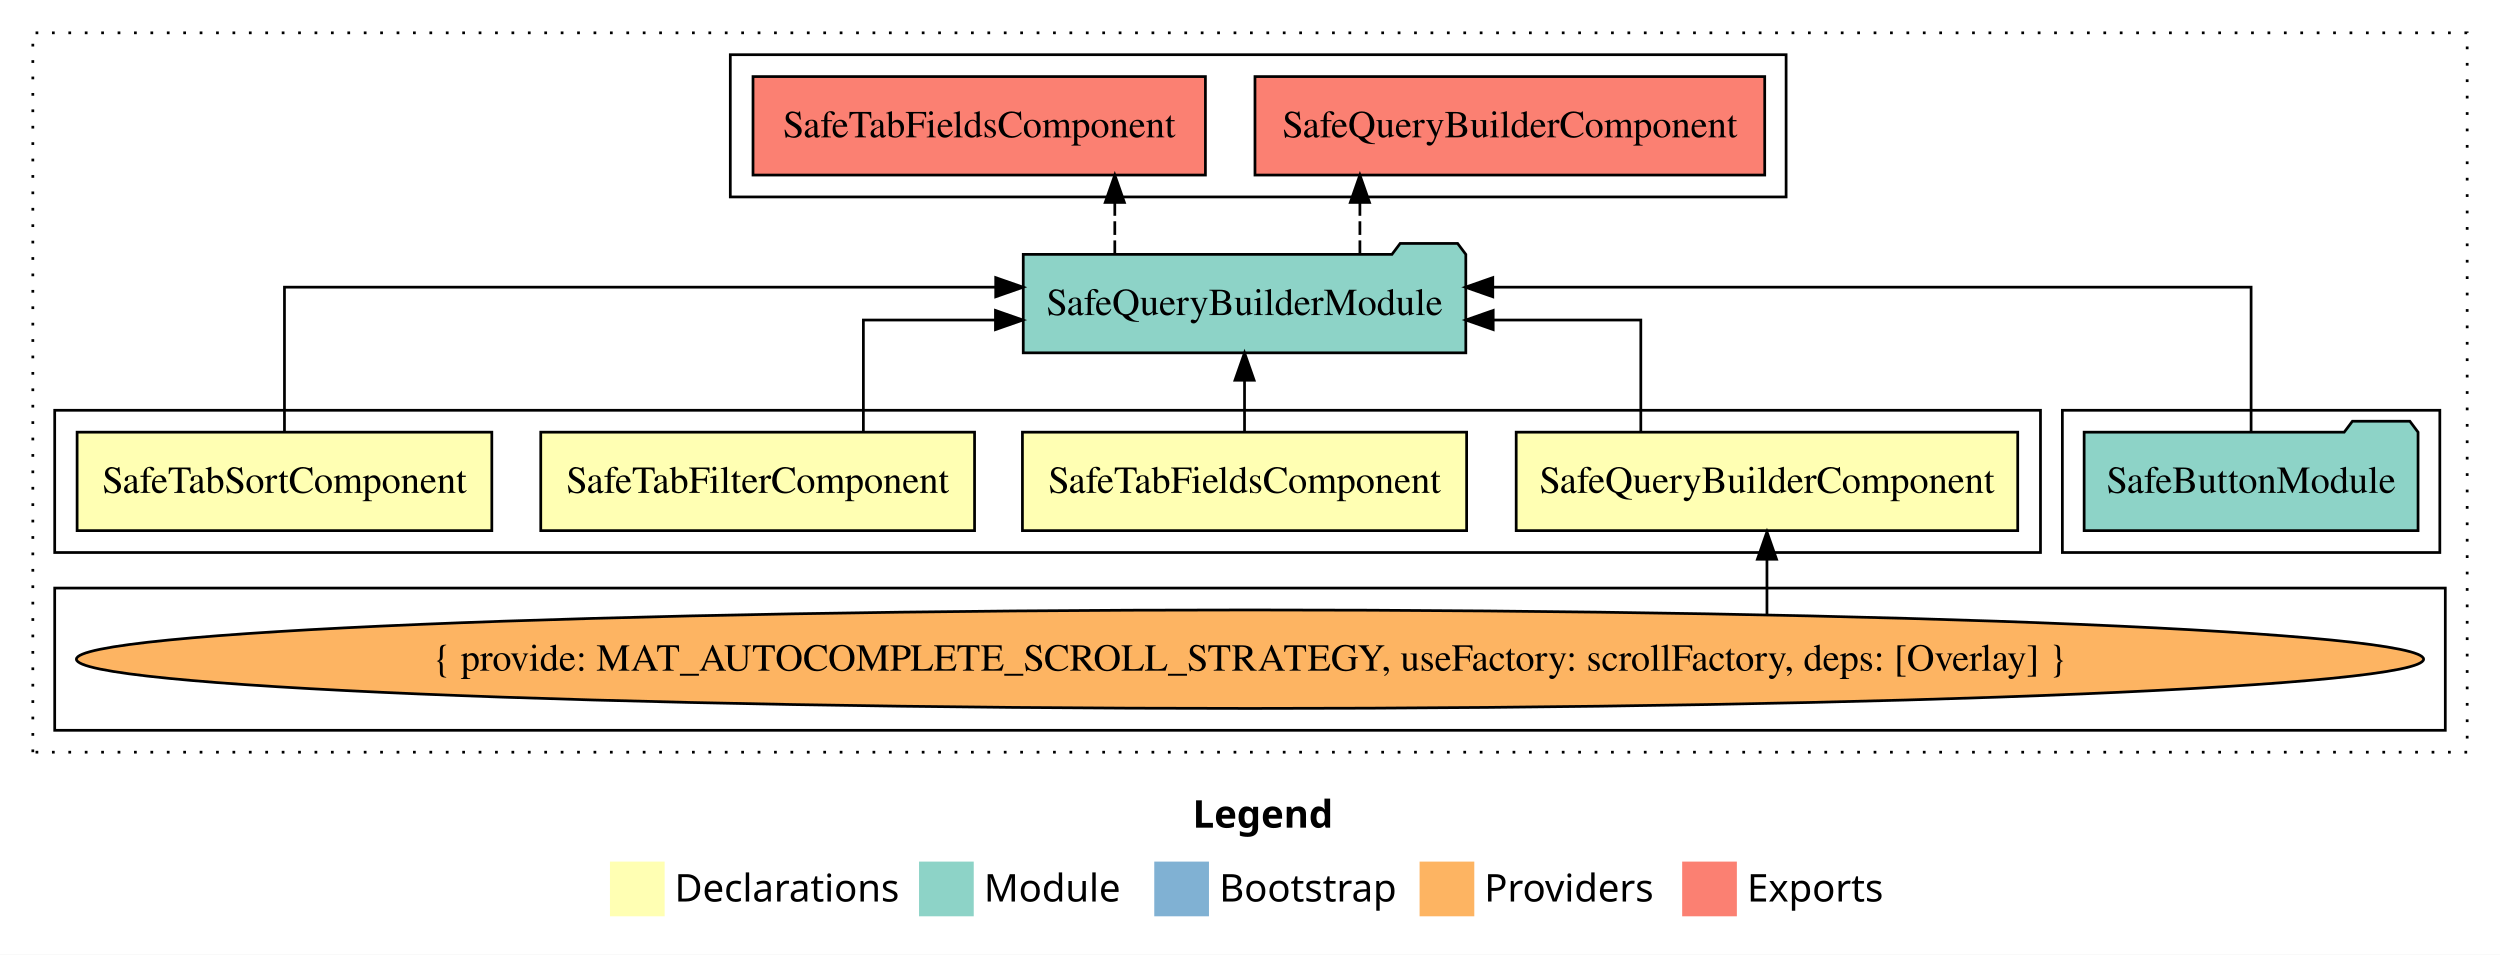
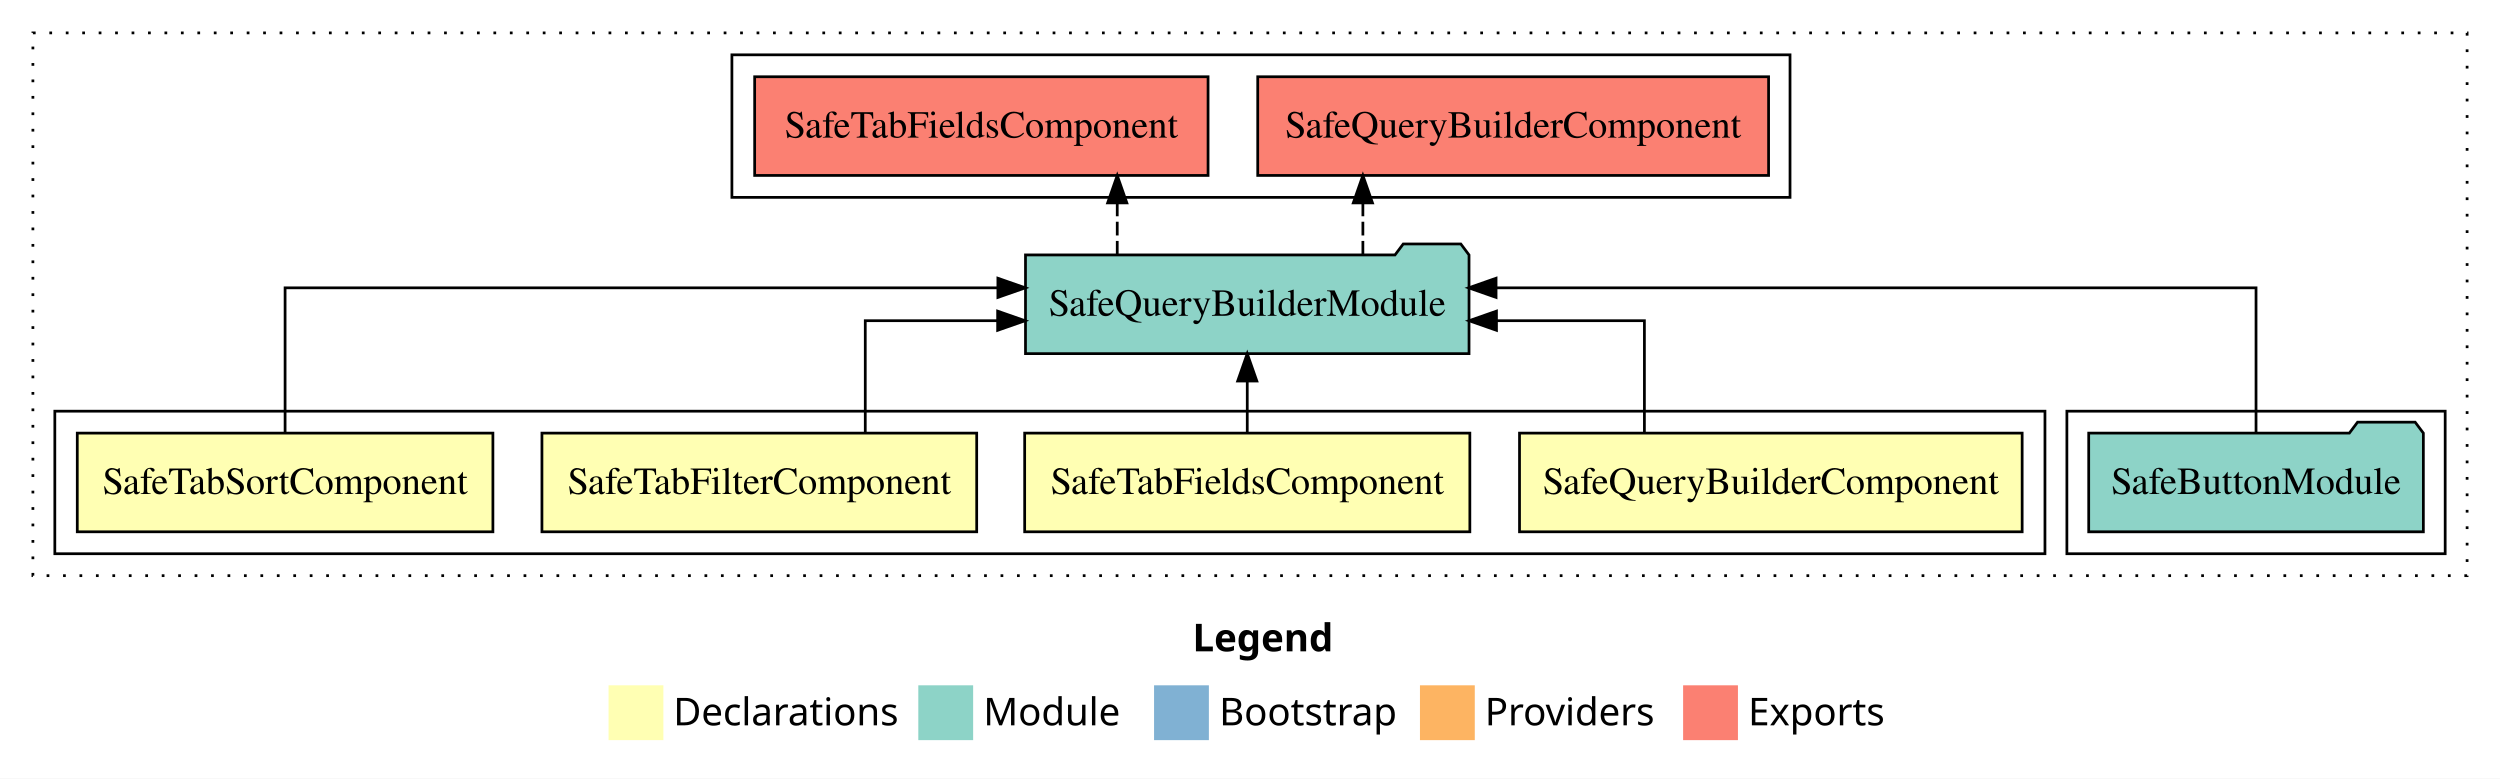
- <svg xmlns="http://www.w3.org/2000/svg" width="914pt" height="349pt" viewBox="0.00 0.00 914.00 349.00">
-   <g id="graph0" class="graph" transform="scale(1 1) rotate(0) translate(4 345)">
-     <polygon fill="white" stroke="transparent" points="-4,4 -4,-345 910,-345 910,4 -4,4" />
-     <text text-anchor="start" x="432.01" y="-42.4" font-family="sans-serif" font-weight="bold" font-size="14.00">Legend</text>
-     <polygon fill="#ffffb3" stroke="transparent" points="219,-10 219,-30 239,-30 239,-10 219,-10" />
-     <text text-anchor="start" x="242.63" y="-15.4" font-family="sans-serif" font-size="14.00">  Declarations</text>
-     <polygon fill="#8dd3c7" stroke="transparent" points="332,-10 332,-30 352,-30 352,-10 332,-10" />
-     <text text-anchor="start" x="355.73" y="-15.4" font-family="sans-serif" font-size="14.00">  Module</text>
-     <polygon fill="#80b1d3" stroke="transparent" points="418,-10 418,-30 438,-30 438,-10 418,-10" />
-     <text text-anchor="start" x="441.78" y="-15.4" font-family="sans-serif" font-size="14.00">  Bootstrap</text>
-     <polygon fill="#fdb462" stroke="transparent" points="515,-10 515,-30 535,-30 535,-10 515,-10" />
-     <text text-anchor="start" x="538.67" y="-15.4" font-family="sans-serif" font-size="14.00">  Providers</text>
-     <polygon fill="#fb8072" stroke="transparent" points="611,-10 611,-30 631,-30 631,-10 611,-10" />
-     <text text-anchor="start" x="634.73" y="-15.4" font-family="sans-serif" font-size="14.00">  Exports</text>
+ <svg xmlns="http://www.w3.org/2000/svg" width="912pt" height="284pt" viewBox="0.00 0.00 912.00 284.00">
+   <g id="graph0" class="graph" transform="scale(1 1) rotate(0) translate(4 280)">
+     <polygon fill="white" stroke="transparent" points="-4,4 -4,-280 908,-280 908,4 -4,4" />
+     <text text-anchor="start" x="431.01" y="-42.4" font-family="sans-serif" font-weight="bold" font-size="14.00">Legend</text>
+     <polygon fill="#ffffb3" stroke="transparent" points="218,-10 218,-30 238,-30 238,-10 218,-10" />
+     <text text-anchor="start" x="241.63" y="-15.4" font-family="sans-serif" font-size="14.00">  Declarations</text>
+     <polygon fill="#8dd3c7" stroke="transparent" points="331,-10 331,-30 351,-30 351,-10 331,-10" />
+     <text text-anchor="start" x="354.73" y="-15.4" font-family="sans-serif" font-size="14.00">  Module</text>
+     <polygon fill="#80b1d3" stroke="transparent" points="417,-10 417,-30 437,-30 437,-10 417,-10" />
+     <text text-anchor="start" x="440.78" y="-15.4" font-family="sans-serif" font-size="14.00">  Bootstrap</text>
+     <polygon fill="#fdb462" stroke="transparent" points="514,-10 514,-30 534,-30 534,-10 514,-10" />
+     <text text-anchor="start" x="537.67" y="-15.4" font-family="sans-serif" font-size="14.00">  Providers</text>
+     <polygon fill="#fb8072" stroke="transparent" points="610,-10 610,-30 630,-30 630,-10 610,-10" />
+     <text text-anchor="start" x="633.73" y="-15.4" font-family="sans-serif" font-size="14.00">  Exports</text>
    <g id="clust1" class="cluster">
-       <polygon fill="none" stroke="black" stroke-dasharray="1,5" points="8,-70 8,-333 898,-333 898,-70 8,-70" />
+       <polygon fill="none" stroke="black" stroke-dasharray="1,5" points="8,-70 8,-268 896,-268 896,-70 8,-70" />
+     </g>
+     <g id="clust7" class="cluster">
+       <polygon fill="none" stroke="black" points="750,-78 750,-130 888,-130 888,-78 750,-78" />
    </g>
    <g id="clust2" class="cluster">
-       <polygon fill="none" stroke="black" points="16,-143 16,-195 742,-195 742,-143 16,-143" />
+       <polygon fill="none" stroke="black" points="16,-78 16,-130 742,-130 742,-78 16,-78" />
    </g>
    <g id="clust8" class="cluster">
-       <polygon fill="none" stroke="black" points="263,-273 263,-325 649,-325 649,-273 263,-273" />
-     </g>
-     <g id="clust7" class="cluster">
-       <polygon fill="none" stroke="black" points="750,-143 750,-195 888,-195 888,-143 750,-143" />
-     </g>
-     <g id="clust3" class="cluster">
-       <polygon fill="none" stroke="black" points="16,-78 16,-130 890,-130 890,-78 16,-78" />
+       <polygon fill="none" stroke="black" points="263,-208 263,-260 649,-260 649,-208 263,-208" />
    </g>
    <g id="node1" class="node">
-       <polygon fill="#ffffb3" stroke="black" points="733.68,-187 550.32,-187 550.32,-151 733.68,-151 733.68,-187" />
-       <text text-anchor="middle" x="642" y="-164.8" font-family="Times,serif" font-size="14.00">SafeQueryBuilderComponent</text>
+       <polygon fill="#ffffb3" stroke="black" points="733.68,-122 550.32,-122 550.32,-86 733.68,-86 733.68,-122" />
+       <text text-anchor="middle" x="642" y="-99.8" font-family="Times,serif" font-size="14.00">SafeQueryBuilderComponent</text>
    </g>
    <g id="node5" class="node">
-       <polygon fill="#8dd3c7" stroke="black" points="531.9,-252 528.9,-256 507.9,-256 504.9,-252 370.1,-252 370.1,-216 531.9,-216 531.9,-252" />
-       <text text-anchor="middle" x="451" y="-229.8" font-family="Times,serif" font-size="14.00">SafeQueryBuilderModule</text>
+       <polygon fill="#8dd3c7" stroke="black" points="531.9,-187 528.9,-191 507.9,-191 504.9,-187 370.1,-187 370.1,-151 531.9,-151 531.9,-187" />
+       <text text-anchor="middle" x="451" y="-164.8" font-family="Times,serif" font-size="14.00">SafeQueryBuilderModule</text>
    </g>
    <g id="edge1" class="edge">
-       <path fill="none" stroke="black" d="M595.88,-187.02C595.88,-204.37 595.88,-228 595.88,-228 595.88,-228 541.91,-228 541.91,-228" />
-       <polygon fill="black" stroke="black" points="541.91,-224.5 531.91,-228 541.91,-231.5 541.91,-224.5" />
+       <path fill="none" stroke="black" d="M595.88,-122.02C595.88,-139.37 595.88,-163 595.88,-163 595.88,-163 541.91,-163 541.91,-163" />
+       <polygon fill="black" stroke="black" points="541.91,-159.5 531.91,-163 541.91,-166.5 541.91,-159.5" />
    </g>
    <g id="node2" class="node">
-       <polygon fill="#ffffb3" stroke="black" points="532.2,-187 369.8,-187 369.8,-151 532.2,-151 532.2,-187" />
-       <text text-anchor="middle" x="451" y="-164.8" font-family="Times,serif" font-size="14.00">SafeTabFieldsComponent</text>
+       <polygon fill="#ffffb3" stroke="black" points="532.2,-122 369.8,-122 369.8,-86 532.2,-86 532.2,-122" />
+       <text text-anchor="middle" x="451" y="-99.8" font-family="Times,serif" font-size="14.00">SafeTabFieldsComponent</text>
+     </g>
+     <g id="edge2" class="edge">
+       <path fill="none" stroke="black" d="M451,-122.11C451,-122.11 451,-140.99 451,-140.99" />
+       <polygon fill="black" stroke="black" points="447.5,-140.99 451,-150.99 454.5,-140.99 447.5,-140.99" />
+     </g>
+     <g id="node3" class="node">
+       <polygon fill="#ffffb3" stroke="black" points="352.3,-122 193.7,-122 193.7,-86 352.3,-86 352.3,-122" />
+       <text text-anchor="middle" x="273" y="-99.8" font-family="Times,serif" font-size="14.00">SafeTabFilterComponent</text>
    </g>
    <g id="edge3" class="edge">
-       <path fill="none" stroke="black" d="M451,-187.11C451,-187.11 451,-205.99 451,-205.99" />
-       <polygon fill="black" stroke="black" points="447.5,-205.99 451,-215.99 454.5,-205.99 447.5,-205.99" />
+       <path fill="none" stroke="black" d="M311.65,-122.02C311.65,-139.37 311.65,-163 311.65,-163 311.65,-163 359.94,-163 359.94,-163" />
+       <polygon fill="black" stroke="black" points="359.94,-166.5 369.94,-163 359.94,-159.5 359.94,-166.5" />
    </g>
-     <g id="node3" class="node">
-       <polygon fill="#ffffb3" stroke="black" points="352.3,-187 193.7,-187 193.7,-151 352.3,-151 352.3,-187" />
-       <text text-anchor="middle" x="273" y="-164.8" font-family="Times,serif" font-size="14.00">SafeTabFilterComponent</text>
+     <g id="node4" class="node">
+       <polygon fill="#ffffb3" stroke="black" points="175.81,-122 24.19,-122 24.19,-86 175.81,-86 175.81,-122" />
+       <text text-anchor="middle" x="100" y="-99.8" font-family="Times,serif" font-size="14.00">SafeTabSortComponent</text>
    </g>
    <g id="edge4" class="edge">
-       <path fill="none" stroke="black" d="M311.65,-187.02C311.65,-204.37 311.65,-228 311.65,-228 311.65,-228 359.94,-228 359.94,-228" />
-       <polygon fill="black" stroke="black" points="359.94,-231.5 369.94,-228 359.94,-224.5 359.94,-231.5" />
+       <path fill="none" stroke="black" d="M100,-122.28C100,-143.32 100,-175 100,-175 100,-175 360.03,-175 360.03,-175" />
+       <polygon fill="black" stroke="black" points="360.03,-178.5 370.03,-175 360.03,-171.5 360.03,-178.5" />
    </g>
-     <g id="node4" class="node">
-       <polygon fill="#ffffb3" stroke="black" points="175.81,-187 24.19,-187 24.19,-151 175.81,-151 175.81,-187" />
-       <text text-anchor="middle" x="100" y="-164.8" font-family="Times,serif" font-size="14.00">SafeTabSortComponent</text>
+     <g id="node7" class="node">
+       <polygon fill="#fb8072" stroke="black" points="641.18,-252 454.82,-252 454.82,-216 641.18,-216 641.18,-252" />
+       <text text-anchor="middle" x="548" y="-229.8" font-family="Times,serif" font-size="14.00">SafeQueryBuilderComponent </text>
+     </g>
+     <g id="edge6" class="edge">
+       <path fill="none" stroke="black" stroke-dasharray="5,2" d="M493.18,-187.11C493.18,-187.11 493.18,-205.99 493.18,-205.99" />
+       <polygon fill="black" stroke="black" points="489.68,-205.99 493.18,-215.99 496.68,-205.99 489.68,-205.99" />
+     </g>
+     <g id="node8" class="node">
+       <polygon fill="#fb8072" stroke="black" points="436.7,-252 271.3,-252 271.3,-216 436.7,-216 436.7,-252" />
+       <text text-anchor="middle" x="354" y="-229.8" font-family="Times,serif" font-size="14.00">SafeTabFieldsComponent </text>
+     </g>
+     <g id="edge7" class="edge">
+       <path fill="none" stroke="black" stroke-dasharray="5,2" d="M403.57,-187.11C403.57,-187.11 403.57,-205.99 403.57,-205.99" />
+       <polygon fill="black" stroke="black" points="400.07,-205.99 403.57,-215.99 407.07,-205.99 400.07,-205.99" />
+     </g>
+     <g id="node6" class="node">
+       <polygon fill="#8dd3c7" stroke="black" points="880.04,-122 877.04,-126 856.04,-126 853.04,-122 757.96,-122 757.96,-86 880.04,-86 880.04,-122" />
+       <text text-anchor="middle" x="819" y="-99.8" font-family="Times,serif" font-size="14.00">SafeButtonModule</text>
    </g>
    <g id="edge5" class="edge">
-       <path fill="none" stroke="black" d="M100,-187.28C100,-208.32 100,-240 100,-240 100,-240 360.03,-240 360.03,-240" />
-       <polygon fill="black" stroke="black" points="360.03,-243.5 370.03,-240 360.03,-236.5 360.03,-243.5" />
-     </g>
-     <g id="node8" class="node">
-       <polygon fill="#fb8072" stroke="black" points="641.18,-317 454.82,-317 454.82,-281 641.18,-281 641.18,-317" />
-       <text text-anchor="middle" x="548" y="-294.8" font-family="Times,serif" font-size="14.00">SafeQueryBuilderComponent </text>
-     </g>
-     <g id="edge7" class="edge">
-       <path fill="none" stroke="black" stroke-dasharray="5,2" d="M493.18,-252.11C493.18,-252.11 493.18,-270.99 493.18,-270.99" />
-       <polygon fill="black" stroke="black" points="489.68,-270.99 493.18,-280.99 496.68,-270.99 489.68,-270.99" />
-     </g>
-     <g id="node9" class="node">
-       <polygon fill="#fb8072" stroke="black" points="436.7,-317 271.3,-317 271.3,-281 436.7,-281 436.7,-317" />
-       <text text-anchor="middle" x="354" y="-294.8" font-family="Times,serif" font-size="14.00">SafeTabFieldsComponent </text>
-     </g>
-     <g id="edge8" class="edge">
-       <path fill="none" stroke="black" stroke-dasharray="5,2" d="M403.57,-252.11C403.57,-252.11 403.57,-270.99 403.57,-270.99" />
-       <polygon fill="black" stroke="black" points="400.07,-270.99 403.57,-280.99 407.07,-270.99 400.07,-270.99" />
-     </g>
-     <g id="node6" class="node">
-       <ellipse fill="#fdb462" stroke="black" cx="453" cy="-104" rx="429.07" ry="18" />
-       <text text-anchor="middle" x="453" y="-99.8" font-family="Times,serif" font-size="14.00">{ provide: MAT_AUTOCOMPLETE_SCROLL_STRATEGY, useFactory: scrollFactory, deps: [Overlay] }</text>
-     </g>
-     <g id="edge2" class="edge">
-       <path fill="none" stroke="black" d="M642,-120.4C642,-120.4 642,-140.54 642,-140.54" />
-       <polygon fill="black" stroke="black" points="638.5,-140.54 642,-150.54 645.5,-140.54 638.5,-140.54" />
-     </g>
-     <g id="node7" class="node">
-       <polygon fill="#8dd3c7" stroke="black" points="880.04,-187 877.04,-191 856.04,-191 853.04,-187 757.96,-187 757.96,-151 880.04,-151 880.04,-187" />
-       <text text-anchor="middle" x="819" y="-164.8" font-family="Times,serif" font-size="14.00">SafeButtonModule</text>
-     </g>
-     <g id="edge6" class="edge">
-       <path fill="none" stroke="black" d="M819,-187.28C819,-208.32 819,-240 819,-240 819,-240 541.76,-240 541.76,-240" />
-       <polygon fill="black" stroke="black" points="541.76,-236.5 531.76,-240 541.76,-243.5 541.76,-236.5" />
+       <path fill="none" stroke="black" d="M819,-122.28C819,-143.32 819,-175 819,-175 819,-175 541.76,-175 541.76,-175" />
+       <polygon fill="black" stroke="black" points="541.76,-171.5 531.76,-175 541.76,-178.5 541.76,-171.5" />
    </g>
  </g>
</svg>
